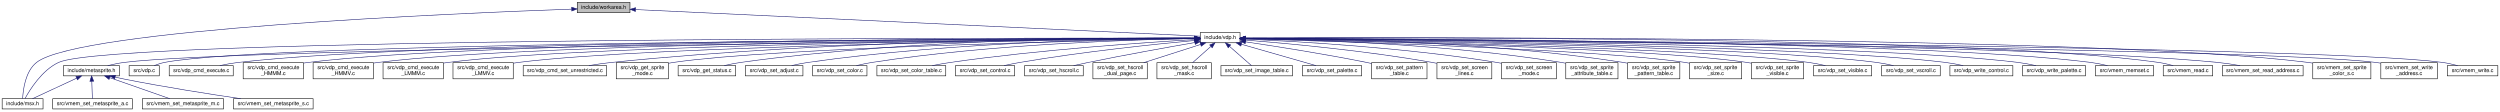
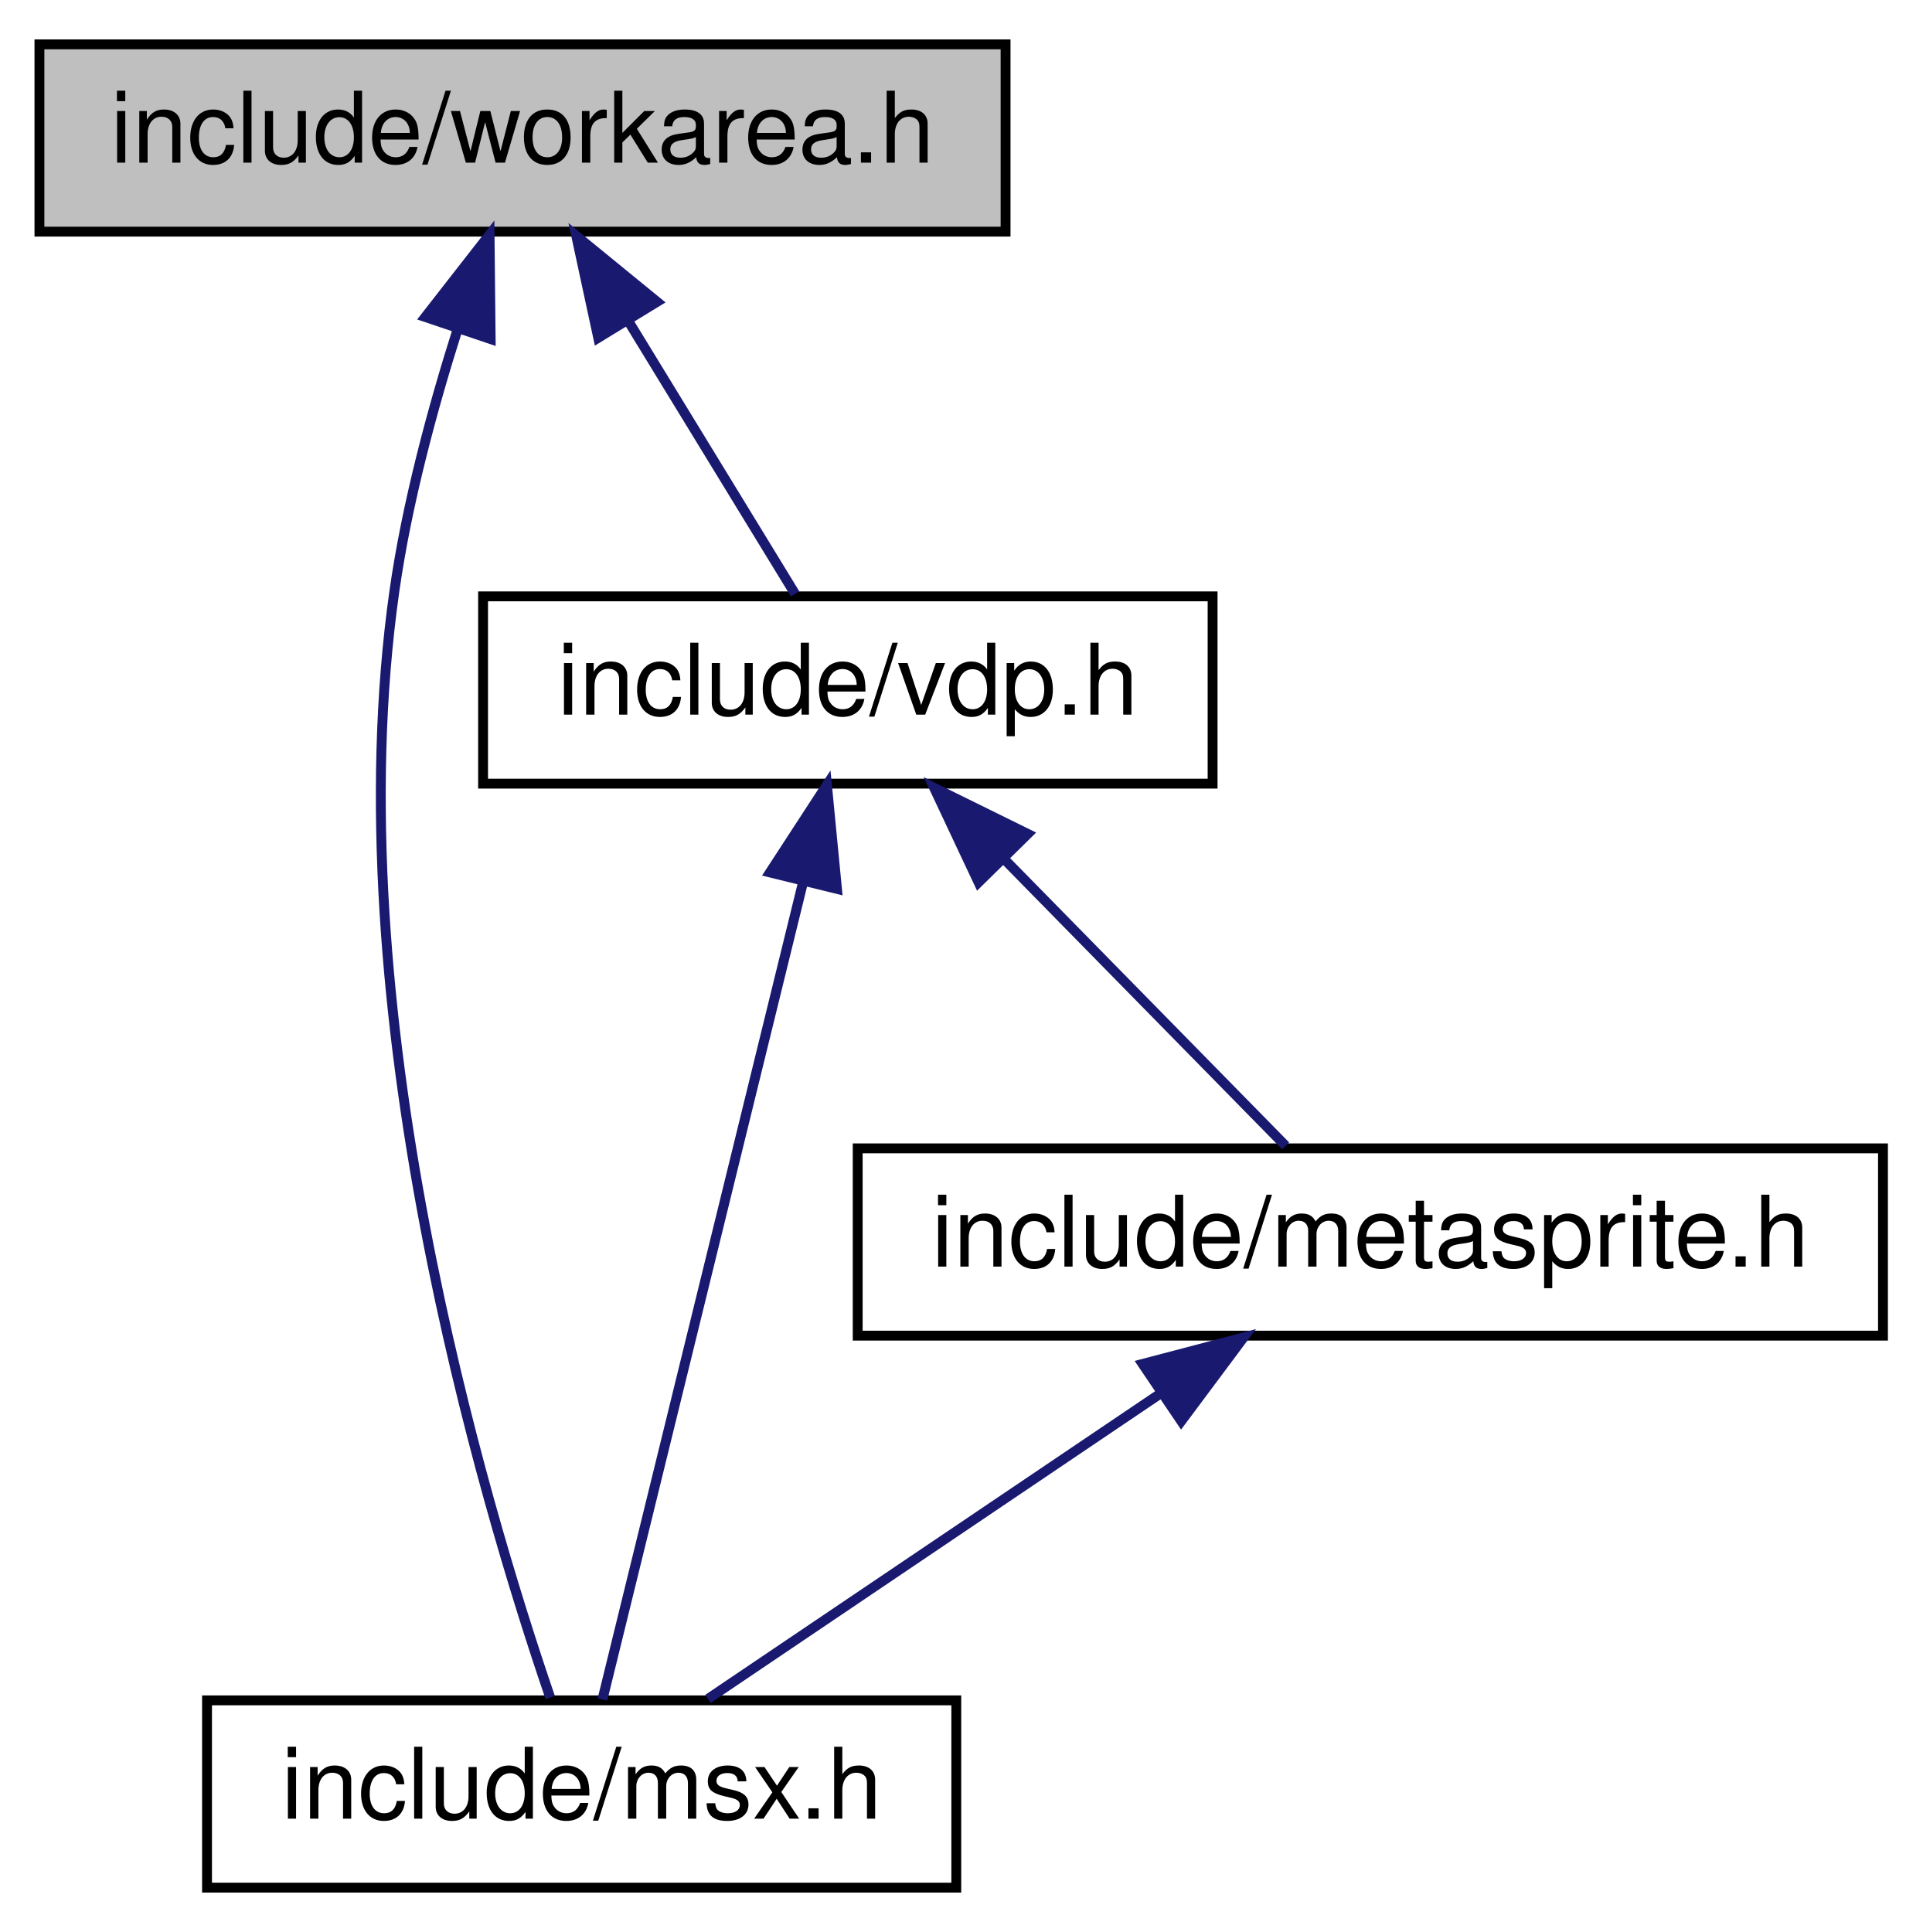
- <svg xmlns="http://www.w3.org/2000/svg" xmlns:xlink="http://www.w3.org/1999/xlink" width="4647pt" height="207pt" viewBox="0.00 0.00 4647.00 207.00">
-   <g id="graph0" class="graph" transform="scale(1 1) rotate(0) translate(4 203)">
+ <svg xmlns="http://www.w3.org/2000/svg" xmlns:xlink="http://www.w3.org/1999/xlink" width="195pt" height="196pt" viewBox="0.00 0.00 195.00 196.00">
+   <g id="graph0" class="graph" transform="scale(1 1) rotate(0) translate(4 192)">
    <g id="node1" class="node">
      <g id="a_node1">
        <a xlink:title="Copyright (c) 2021 Daishi Mori (mori0091)">
-           <polygon fill="#bfbfbf" stroke="black" points="1069,-179.5 1069,-198.5 1167,-198.5 1167,-179.5 1069,-179.5" />
-           <text text-anchor="middle" x="1118" y="-186.5" font-family="Helvetica,sans-Serif" font-size="10.00">include/workarea.h</text>
+           <polygon fill="#bfbfbf" stroke="black" points="0,-168.5 0,-187.5 98,-187.5 98,-168.5 0,-168.5" />
+           <text text-anchor="middle" x="49" y="-175.5" font-family="Helvetica,sans-Serif" font-size="10.00">include/workarea.h</text>
        </a>
      </g>
    </g>
    <g id="node2" class="node">
      <g id="a_node2">
        <a xlink:href="msx_8h.html" target="_top" xlink:title="Copyright (c) 2021 Daishi Mori (mori0091)">
-           <polygon fill="none" stroke="black" points="0,-0.5 0,-19.5 76,-19.5 76,-0.5 0,-0.5" />
-           <text text-anchor="middle" x="38" y="-7.5" font-family="Helvetica,sans-Serif" font-size="10.00">include/msx.h</text>
+           <polygon fill="none" stroke="black" points="17,-0.5 17,-19.5 93,-19.5 93,-0.5 17,-0.5" />
+           <text text-anchor="middle" x="55" y="-7.5" font-family="Helvetica,sans-Serif" font-size="10.00">include/msx.h</text>
        </a>
      </g>
    </g>
    <g id="edge1" class="edge">
-       <path fill="none" stroke="midnightblue" d="M1058.49,-186.02C847.31,-178.49 142.39,-148.89 64,-87 42.99,-70.41 38.87,-35.95 38.12,-19.76" />
-       <polygon fill="midnightblue" stroke="midnightblue" points="1058.64,-189.53 1068.75,-186.38 1058.88,-182.53 1058.64,-189.53" />
+       <path fill="none" stroke="midnightblue" d="M42.45,-158.7C39.89,-150.63 37.27,-140.96 36,-132 30.04,-89.89 44.99,-39.72 51.81,-19.79" />
+       <polygon fill="midnightblue" stroke="midnightblue" points="39.14,-159.84 45.66,-168.2 45.77,-157.6 39.14,-159.84" />
    </g>
    <g id="node3" class="node">
      <g id="a_node3">
        <a xlink:href="vdp_8h.html" target="_top" xlink:title="Data types and functions for VDP (Video Display Proccessor) access.">
-           <polygon fill="none" stroke="black" points="2227,-123.5 2227,-142.5 2301,-142.5 2301,-123.5 2227,-123.5" />
-           <text text-anchor="middle" x="2264" y="-130.5" font-family="Helvetica,sans-Serif" font-size="10.00">include/vdp.h</text>
+           <polygon fill="none" stroke="black" points="45,-112.5 45,-131.5 119,-131.5 119,-112.5 45,-112.5" />
+           <text text-anchor="middle" x="82" y="-119.5" font-family="Helvetica,sans-Serif" font-size="10.00">include/vdp.h</text>
        </a>
      </g>
    </g>
    <g id="edge2" class="edge">
-       <path fill="none" stroke="midnightblue" d="M1177.54,-185.19C1383.19,-175.5 2060.16,-143.61 2226.72,-135.76" />
-       <polygon fill="midnightblue" stroke="midnightblue" points="1177.07,-181.71 1167.24,-185.68 1177.4,-188.71 1177.07,-181.71" />
+       <path fill="none" stroke="midnightblue" d="M59.83,-159.27C65.47,-150.05 72.12,-139.17 76.65,-131.75" />
+       <polygon fill="midnightblue" stroke="midnightblue" points="56.68,-157.73 54.45,-168.08 62.65,-161.38 56.68,-157.73" />
    </g>
-     <g id="edge8" class="edge">
-       <path fill="none" stroke="midnightblue" d="M2216.22,-132.09C1907.47,-132.54 203.93,-132.92 105,-87 74.05,-72.63 51.53,-36.4 42.44,-19.69" />
-       <polygon fill="midnightblue" stroke="midnightblue" points="2216.61,-135.59 2226.61,-132.07 2216.6,-128.59 2216.61,-135.59" />
+     <g id="edge5" class="edge">
+       <path fill="none" stroke="midnightblue" d="M77.42,-102.35C71.51,-78.25 61.46,-37.31 57.11,-19.59" />
+       <polygon fill="midnightblue" stroke="midnightblue" points="74.1,-103.49 79.88,-112.37 80.9,-101.82 74.1,-103.49" />
    </g>
    <g id="node4" class="node">
      <g id="a_node4">
        <a xlink:href="metasprite_8h.html" target="_top" xlink:title="Copyright (c) 2021 Daishi Mori (mori0091)">
-           <polygon fill="none" stroke="black" points="114,-62 114,-81 218,-81 218,-62 114,-62" />
-           <text text-anchor="middle" x="166" y="-69" font-family="Helvetica,sans-Serif" font-size="10.00">include/metasprite.h</text>
+           <polygon fill="none" stroke="black" points="83,-56.5 83,-75.5 187,-75.5 187,-56.5 83,-56.5" />
+           <text text-anchor="middle" x="135" y="-63.5" font-family="Helvetica,sans-Serif" font-size="10.00">include/metasprite.h</text>
        </a>
      </g>
    </g>
    <g id="edge3" class="edge">
-       <path fill="none" stroke="midnightblue" d="M2216.77,-131.56C1930.21,-128.78 429.96,-113.07 227,-87 216.85,-85.7 205.93,-83.4 196.17,-81" />
-       <polygon fill="midnightblue" stroke="midnightblue" points="2216.8,-135.06 2226.84,-131.65 2216.87,-128.06 2216.8,-135.06" />
-     </g>
-     <g id="node8" class="node">
-       <g id="a_node8">
-         <a xlink:href="vdp_8c.html" target="_top" xlink:title="Copyright (c) 2021 Daishi Mori (mori0091)">
-           <polygon fill="none" stroke="black" points="236,-62 236,-81 292,-81 292,-62 236,-62" />
-           <text text-anchor="middle" x="264" y="-69" font-family="Helvetica,sans-Serif" font-size="10.00">src/vdp.c</text>
-         </a>
-       </g>
-     </g>
-     <g id="edge9" class="edge">
-       <path fill="none" stroke="midnightblue" d="M2216.7,-131.88C1936.04,-131.03 495,-124.87 302,-87 295.49,-85.72 288.63,-83.43 282.57,-81.04" />
-       <polygon fill="midnightblue" stroke="midnightblue" points="2216.94,-135.38 2226.95,-131.91 2216.96,-128.38 2216.94,-135.38" />
-     </g>
-     <g id="node9" class="node">
-       <g id="a_node9">
-         <a xlink:href="vdp__cmd__execute_8c.html" target="_top" xlink:title="Copyright (c) 2021 Daishi Mori (mori0091)">
-           <polygon fill="none" stroke="black" points="310.5,-62 310.5,-81 429.5,-81 429.5,-62 310.5,-62" />
-           <text text-anchor="middle" x="370" y="-69" font-family="Helvetica,sans-Serif" font-size="10.00">src/vdp_cmd_execute.c</text>
-         </a>
-       </g>
-     </g>
-     <g id="edge10" class="edge">
-       <path fill="none" stroke="midnightblue" d="M2216.48,-132C1966.13,-131.84 798.04,-128.8 439,-87 427.69,-85.68 415.49,-83.41 404.55,-81.05" />
-       <polygon fill="midnightblue" stroke="midnightblue" points="2216.7,-135.5 2226.7,-132.01 2216.7,-128.5 2216.7,-135.5" />
-     </g>
-     <g id="node10" class="node">
-       <g id="a_node10">
-         <a xlink:href="vdp__cmd__execute__HMMM_8c.html" target="_top" xlink:title="Copyright (c) 2021 Daishi Mori (mori0091)">
-           <polygon fill="none" stroke="black" points="448,-56.5 448,-86.5 560,-86.5 560,-56.5 448,-56.5" />
-           <text text-anchor="start" x="456" y="-74.5" font-family="Helvetica,sans-Serif" font-size="10.00">src/vdp_cmd_execute</text>
-           <text text-anchor="middle" x="504" y="-63.5" font-family="Helvetica,sans-Serif" font-size="10.00">_HMMM.c</text>
-         </a>
-       </g>
-     </g>
-     <g id="edge11" class="edge">
-       <path fill="none" stroke="midnightblue" d="M2216.83,-131.98C1978.03,-131.67 900.77,-128.02 569,-87 566.13,-86.65 563.2,-86.22 560.25,-85.75" />
-       <polygon fill="midnightblue" stroke="midnightblue" points="2216.92,-135.48 2226.92,-131.99 2216.92,-128.48 2216.92,-135.48" />
-     </g>
-     <g id="node11" class="node">
-       <g id="a_node11">
-         <a xlink:href="vdp__cmd__execute__HMMV_8c.html" target="_top" xlink:title="Copyright (c) 2021 Daishi Mori (mori0091)">
-           <polygon fill="none" stroke="black" points="578,-56.5 578,-86.5 690,-86.5 690,-56.5 578,-56.5" />
-           <text text-anchor="start" x="586" y="-74.5" font-family="Helvetica,sans-Serif" font-size="10.00">src/vdp_cmd_execute</text>
-           <text text-anchor="middle" x="634" y="-63.5" font-family="Helvetica,sans-Serif" font-size="10.00">_HMMV.c</text>
-         </a>
-       </g>
-     </g>
-     <g id="edge12" class="edge">
-       <path fill="none" stroke="midnightblue" d="M2216.49,-131.85C1988.31,-130.97 1003.5,-124.99 699,-87 696.13,-86.64 693.2,-86.22 690.26,-85.74" />
-       <polygon fill="midnightblue" stroke="midnightblue" points="2216.76,-135.36 2226.77,-131.89 2216.79,-128.36 2216.76,-135.36" />
-     </g>
-     <g id="node12" class="node">
-       <g id="a_node12">
-         <a xlink:href="vdp__cmd__execute__LMMM_8c.html" target="_top" xlink:title="Copyright (c) 2021 Daishi Mori (mori0091)">
-           <polygon fill="none" stroke="black" points="708,-56.5 708,-86.5 820,-86.5 820,-56.5 708,-56.5" />
-           <text text-anchor="start" x="716" y="-74.5" font-family="Helvetica,sans-Serif" font-size="10.00">src/vdp_cmd_execute</text>
-           <text text-anchor="middle" x="764" y="-63.5" font-family="Helvetica,sans-Serif" font-size="10.00">_LMMM.c</text>
-         </a>
-       </g>
-     </g>
-     <g id="edge13" class="edge">
-       <path fill="none" stroke="midnightblue" d="M2216.63,-131.71C2000.49,-130.22 1106.53,-121.99 829,-87 826.13,-86.64 823.2,-86.21 820.26,-85.73" />
-       <polygon fill="midnightblue" stroke="midnightblue" points="2216.67,-135.21 2226.7,-131.78 2216.72,-128.21 2216.67,-135.21" />
-     </g>
-     <g id="node13" class="node">
-       <g id="a_node13">
-         <a xlink:href="vdp__cmd__execute__LMMV_8c.html" target="_top" xlink:title="Copyright (c) 2021 Daishi Mori (mori0091)">
-           <polygon fill="none" stroke="black" points="838,-56.5 838,-86.5 950,-86.5 950,-56.5 838,-56.5" />
-           <text text-anchor="start" x="846" y="-74.5" font-family="Helvetica,sans-Serif" font-size="10.00">src/vdp_cmd_execute</text>
-           <text text-anchor="middle" x="894" y="-63.5" font-family="Helvetica,sans-Serif" font-size="10.00">_LMMV.c</text>
-         </a>
-       </g>
-     </g>
-     <g id="edge14" class="edge">
-       <path fill="none" stroke="midnightblue" d="M2216.73,-131.52C2013.18,-129.28 1210.45,-118.57 960,-87 956.74,-86.59 953.41,-86.09 950.05,-85.54" />
-       <polygon fill="midnightblue" stroke="midnightblue" points="2216.76,-135.02 2226.8,-131.63 2216.84,-128.02 2216.76,-135.02" />
-     </g>
-     <g id="node14" class="node">
-       <g id="a_node14">
-         <a xlink:href="vdp__cmd__set__unrestricted_8c.html" target="_top" xlink:title="Copyright (c) 2021 Daishi Mori (mori0091)">
-           <polygon fill="none" stroke="black" points="968.5,-62 968.5,-81 1123.5,-81 1123.5,-62 968.5,-62" />
-           <text text-anchor="middle" x="1046" y="-69" font-family="Helvetica,sans-Serif" font-size="10.00">src/vdp_cmd_set_unrestricted.c</text>
-         </a>
-       </g>
-     </g>
-     <g id="edge15" class="edge">
-       <path fill="none" stroke="midnightblue" d="M2216.62,-132.24C2060.98,-132.56 1551.48,-130.03 1133,-87 1119.14,-85.57 1104.14,-83.33 1090.56,-81.03" />
-       <polygon fill="midnightblue" stroke="midnightblue" points="2216.79,-135.74 2226.78,-132.21 2216.77,-128.74 2216.79,-135.74" />
-     </g>
-     <g id="node15" class="node">
-       <g id="a_node15">
-         <a xlink:href="vdp__get__sprite__mode_8c.html" target="_top" xlink:title="Copyright (c) 2021 Daishi Mori (mori0091)">
-           <polygon fill="none" stroke="black" points="1141.5,-56.5 1141.5,-86.5 1238.5,-86.5 1238.5,-56.5 1141.5,-56.5" />
-           <text text-anchor="start" x="1149.5" y="-74.5" font-family="Helvetica,sans-Serif" font-size="10.00">src/vdp_get_sprite</text>
-           <text text-anchor="middle" x="1190" y="-63.5" font-family="Helvetica,sans-Serif" font-size="10.00">_mode.c</text>
-         </a>
-       </g>
-     </g>
-     <g id="edge16" class="edge">
-       <path fill="none" stroke="midnightblue" d="M2216.77,-131.17C2042.91,-127.9 1438.7,-114.77 1248,-87 1244.92,-86.55 1241.76,-86.01 1238.59,-85.4" />
-       <polygon fill="midnightblue" stroke="midnightblue" points="2216.82,-134.67 2226.88,-131.35 2216.95,-127.67 2216.82,-134.67" />
-     </g>
-     <g id="node16" class="node">
-       <g id="a_node16">
-         <a xlink:href="vdp__get__status_8c.html" target="_top" xlink:title="Copyright (c) 2021 Daishi Mori (mori0091)">
-           <polygon fill="none" stroke="black" points="1256.5,-62 1256.5,-81 1363.5,-81 1363.5,-62 1256.5,-62" />
-           <text text-anchor="middle" x="1310" y="-69" font-family="Helvetica,sans-Serif" font-size="10.00">src/vdp_get_status.c</text>
-         </a>
-       </g>
-     </g>
-     <g id="edge17" class="edge">
-       <path fill="none" stroke="midnightblue" d="M2216.59,-132.53C2083.1,-133.38 1693,-131.55 1373,-87 1362.88,-85.59 1352,-83.35 1342.17,-81.05" />
-       <polygon fill="midnightblue" stroke="midnightblue" points="2216.89,-136.02 2226.86,-132.45 2216.84,-129.02 2216.89,-136.02" />
-     </g>
-     <g id="node17" class="node">
-       <g id="a_node17">
-         <a xlink:href="vdp__set__adjust_8c.html" target="_top" xlink:title="Copyright (c) 2021 Daishi Mori (mori0091)">
-           <polygon fill="none" stroke="black" points="1381.5,-62 1381.5,-81 1488.5,-81 1488.5,-62 1381.5,-62" />
-           <text text-anchor="middle" x="1435" y="-69" font-family="Helvetica,sans-Serif" font-size="10.00">src/vdp_set_adjust.c</text>
-         </a>
-       </g>
-     </g>
-     <g id="edge18" class="edge">
-       <path fill="none" stroke="midnightblue" d="M2216.71,-131.97C2096.21,-131.29 1768.04,-125.73 1498,-87 1488,-85.57 1477.25,-83.35 1467.5,-81.07" />
-       <polygon fill="midnightblue" stroke="midnightblue" points="2216.7,-135.47 2226.71,-132.02 2216.73,-128.47 2216.7,-135.47" />
-     </g>
-     <g id="node18" class="node">
-       <g id="a_node18">
-         <a xlink:href="vdp__set__color_8c.html" target="_top" xlink:title="Copyright (c) 2021 Daishi Mori (mori0091)">
-           <polygon fill="none" stroke="black" points="1506.5,-62 1506.5,-81 1607.5,-81 1607.5,-62 1506.5,-62" />
-           <text text-anchor="middle" x="1557" y="-69" font-family="Helvetica,sans-Serif" font-size="10.00">src/vdp_set_color.c</text>
-         </a>
-       </g>
-     </g>
-     <g id="edge19" class="edge">
-       <path fill="none" stroke="midnightblue" d="M2216.75,-131.42C2109.5,-129.52 1839.65,-121.4 1617,-87 1607.47,-85.53 1597.22,-83.3 1587.94,-81.03" />
-       <polygon fill="midnightblue" stroke="midnightblue" points="2216.86,-134.92 2226.92,-131.59 2216.98,-127.92 2216.86,-134.92" />
-     </g>
-     <g id="node19" class="node">
-       <g id="a_node19">
-         <a xlink:href="vdp__set__color__table_8c.html" target="_top" xlink:title="Copyright (c) 2021 Daishi Mori (mori0091)">
-           <polygon fill="none" stroke="black" points="1626,-62 1626,-81 1754,-81 1754,-62 1626,-62" />
-           <text text-anchor="middle" x="1690" y="-69" font-family="Helvetica,sans-Serif" font-size="10.00">src/vdp_set_color_table.c</text>
-         </a>
-       </g>
-     </g>
-     <g id="edge20" class="edge">
-       <path fill="none" stroke="midnightblue" d="M2216.7,-129.44C2127.59,-124.23 1928.88,-110.85 1763,-87 1751.87,-85.4 1739.88,-83.21 1728.89,-81.02" />
-       <polygon fill="midnightblue" stroke="midnightblue" points="2216.58,-132.93 2226.76,-130.02 2216.98,-125.95 2216.58,-132.93" />
-     </g>
-     <g id="node20" class="node">
-       <g id="a_node20">
-         <a xlink:href="vdp__set__control_8c.html" target="_top" xlink:title="Copyright (c) 2021 Daishi Mori (mori0091)">
-           <polygon fill="none" stroke="black" points="1772,-62 1772,-81 1882,-81 1882,-62 1772,-62" />
-           <text text-anchor="middle" x="1827" y="-69" font-family="Helvetica,sans-Serif" font-size="10.00">src/vdp_set_control.c</text>
-         </a>
-       </g>
-     </g>
-     <g id="edge21" class="edge">
-       <path fill="none" stroke="midnightblue" d="M2216.48,-127.77C2145.54,-121.12 2007.87,-106.88 1892,-87 1882.31,-85.34 1871.89,-83.18 1862.3,-81.04" />
-       <polygon fill="midnightblue" stroke="midnightblue" points="2216.58,-131.3 2226.86,-128.74 2217.23,-124.33 2216.58,-131.3" />
-     </g>
-     <g id="node21" class="node">
-       <g id="a_node21">
-         <a xlink:href="vdp__set__hscroll_8c.html" target="_top" xlink:title="Copyright (c) 2021 Daishi Mori (mori0091)">
-           <polygon fill="none" stroke="black" points="1900.5,-62 1900.5,-81 2009.5,-81 2009.5,-62 1900.5,-62" />
-           <text text-anchor="middle" x="1955" y="-69" font-family="Helvetica,sans-Serif" font-size="10.00">src/vdp_set_hscroll.c</text>
-         </a>
-       </g>
-     </g>
-     <g id="edge22" class="edge">
-       <path fill="none" stroke="midnightblue" d="M2216.9,-123.94C2167.49,-115.35 2087.62,-101.07 2019,-87 2010.07,-85.17 2000.47,-83.07 1991.5,-81.04" />
-       <polygon fill="midnightblue" stroke="midnightblue" points="2216.52,-127.43 2226.97,-125.69 2217.71,-120.53 2216.52,-127.43" />
-     </g>
-     <g id="node22" class="node">
-       <g id="a_node22">
-         <a xlink:href="vdp__set__hscroll__dual__page_8c.html" target="_top" xlink:title="Copyright (c) 2021 Daishi Mori (mori0091)">
-           <polygon fill="none" stroke="black" points="2027.5,-56.5 2027.5,-86.5 2128.5,-86.5 2128.5,-56.5 2027.5,-56.5" />
-           <text text-anchor="start" x="2035.5" y="-74.5" font-family="Helvetica,sans-Serif" font-size="10.00">src/vdp_set_hscroll</text>
-           <text text-anchor="middle" x="2078" y="-63.5" font-family="Helvetica,sans-Serif" font-size="10.00">_dual_page.c</text>
-         </a>
-       </g>
-     </g>
-     <g id="edge23" class="edge">
-       <path fill="none" stroke="midnightblue" d="M2227.6,-120.36C2197.3,-110.66 2154.05,-96.83 2121.84,-86.52" />
-       <polygon fill="midnightblue" stroke="midnightblue" points="2226.76,-123.76 2237.35,-123.48 2228.89,-117.09 2226.76,-123.76" />
-     </g>
-     <g id="node23" class="node">
-       <g id="a_node23">
-         <a xlink:href="vdp__set__hscroll__mask_8c.html" target="_top" xlink:title="Copyright (c) 2021 Daishi Mori (mori0091)">
-           <polygon fill="none" stroke="black" points="2146.5,-56.5 2146.5,-86.5 2247.5,-86.5 2247.5,-56.5 2146.5,-56.5" />
-           <text text-anchor="start" x="2154.5" y="-74.5" font-family="Helvetica,sans-Serif" font-size="10.00">src/vdp_set_hscroll</text>
-           <text text-anchor="middle" x="2197" y="-63.5" font-family="Helvetica,sans-Serif" font-size="10.00">_mask.c</text>
-         </a>
-       </g>
-     </g>
-     <g id="edge24" class="edge">
-       <path fill="none" stroke="midnightblue" d="M2246.71,-116.65C2236.24,-107.35 2222.98,-95.57 2212.79,-86.52" />
-       <polygon fill="midnightblue" stroke="midnightblue" points="2244.6,-119.45 2254.4,-123.48 2249.25,-114.22 2244.6,-119.45" />
-     </g>
-     <g id="node24" class="node">
-       <g id="a_node24">
-         <a xlink:href="vdp__set__image__table_8c.html" target="_top" xlink:title="Copyright (c) 2021 Daishi Mori (mori0091)">
-           <polygon fill="none" stroke="black" points="2265.5,-62 2265.5,-81 2398.5,-81 2398.5,-62 2265.5,-62" />
-           <text text-anchor="middle" x="2332" y="-69" font-family="Helvetica,sans-Serif" font-size="10.00">src/vdp_set_image_table.c</text>
-         </a>
-       </g>
-     </g>
-     <g id="edge25" class="edge">
-       <path fill="none" stroke="midnightblue" d="M2281.54,-116.65C2294.51,-105.31 2311.68,-90.28 2322.28,-81.01" />
-       <polygon fill="midnightblue" stroke="midnightblue" points="2278.96,-114.26 2273.74,-123.48 2283.57,-119.52 2278.96,-114.26" />
-     </g>
-     <g id="node25" class="node">
-       <g id="a_node25">
-         <a xlink:href="vdp__set__palette_8c.html" target="_top" xlink:title="Copyright (c) 2021 Daishi Mori (mori0091)">
-           <polygon fill="none" stroke="black" points="2417,-62 2417,-81 2527,-81 2527,-62 2417,-62" />
-           <text text-anchor="middle" x="2472" y="-69" font-family="Helvetica,sans-Serif" font-size="10.00">src/vdp_set_palette.c</text>
-         </a>
-       </g>
-     </g>
-     <g id="edge26" class="edge">
-       <path fill="none" stroke="midnightblue" d="M2303.59,-120.68C2344,-109.11 2405.83,-91.43 2442.25,-81.01" />
-       <polygon fill="midnightblue" stroke="midnightblue" points="2302.45,-117.36 2293.8,-123.48 2304.38,-124.09 2302.45,-117.36" />
-     </g>
-     <g id="node26" class="node">
-       <g id="a_node26">
-         <a xlink:href="vdp__set__pattern__table_8c.html" target="_top" xlink:title="Copyright (c) 2021 Daishi Mori (mori0091)">
-           <polygon fill="none" stroke="black" points="2545.5,-56.5 2545.5,-86.5 2648.5,-86.5 2648.5,-56.5 2545.5,-56.5" />
-           <text text-anchor="start" x="2553.5" y="-74.5" font-family="Helvetica,sans-Serif" font-size="10.00">src/vdp_set_pattern</text>
-           <text text-anchor="middle" x="2597" y="-63.5" font-family="Helvetica,sans-Serif" font-size="10.00">_table.c</text>
-         </a>
-       </g>
-     </g>
-     <g id="edge27" class="edge">
-       <path fill="none" stroke="midnightblue" d="M2311.14,-125.22C2365.52,-117.16 2457.53,-102.8 2536,-87 2539.09,-86.38 2542.27,-85.71 2545.47,-85.01" />
-       <polygon fill="midnightblue" stroke="midnightblue" points="2310.49,-121.78 2301.1,-126.7 2311.51,-128.7 2310.49,-121.78" />
-     </g>
-     <g id="node27" class="node">
-       <g id="a_node27">
-         <a xlink:href="vdp__set__screen__lines_8c.html" target="_top" xlink:title="Copyright (c) 2021 Daishi Mori (mori0091)">
-           <polygon fill="none" stroke="black" points="2667,-56.5 2667,-86.5 2769,-86.5 2769,-56.5 2667,-56.5" />
-           <text text-anchor="start" x="2675" y="-74.5" font-family="Helvetica,sans-Serif" font-size="10.00">src/vdp_set_screen</text>
-           <text text-anchor="middle" x="2718" y="-63.5" font-family="Helvetica,sans-Serif" font-size="10.00">_lines.c</text>
-         </a>
-       </g>
-     </g>
-     <g id="edge28" class="edge">
-       <path fill="none" stroke="midnightblue" d="M2311.58,-128.47C2385.91,-122.54 2533.94,-108.99 2658,-87 2660.85,-86.5 2663.76,-85.94 2666.7,-85.34" />
-       <polygon fill="midnightblue" stroke="midnightblue" points="2310.85,-125.02 2301.16,-129.29 2311.4,-132 2310.85,-125.02" />
-     </g>
-     <g id="node28" class="node">
-       <g id="a_node28">
-         <a xlink:href="vdp__set__screen__mode_8c.html" target="_top" xlink:title="Copyright (c) 2021 Daishi Mori (mori0091)">
-           <polygon fill="none" stroke="black" points="2787,-56.5 2787,-86.5 2889,-86.5 2889,-56.5 2787,-56.5" />
-           <text text-anchor="start" x="2795" y="-74.5" font-family="Helvetica,sans-Serif" font-size="10.00">src/vdp_set_screen</text>
-           <text text-anchor="middle" x="2838" y="-63.5" font-family="Helvetica,sans-Serif" font-size="10.00">_mode.c</text>
-         </a>
-       </g>
-     </g>
-     <g id="edge29" class="edge">
-       <path fill="none" stroke="midnightblue" d="M2311.26,-130.23C2402.17,-126.3 2607.51,-114.9 2778,-87 2780.86,-86.53 2783.78,-86 2786.72,-85.43" />
-       <polygon fill="midnightblue" stroke="midnightblue" points="2310.85,-126.74 2301.01,-130.66 2311.15,-133.74 2310.85,-126.74" />
-     </g>
-     <g id="node29" class="node">
-       <g id="a_node29">
-         <a xlink:href="vdp__set__sprite__attribute__table_8c.html" target="_top" xlink:title="Copyright (c) 2021 Daishi Mori (mori0091)">
-           <polygon fill="none" stroke="black" points="2906.5,-56.5 2906.5,-86.5 3003.5,-86.5 3003.5,-56.5 2906.5,-56.5" />
-           <text text-anchor="start" x="2914.5" y="-74.5" font-family="Helvetica,sans-Serif" font-size="10.00">src/vdp_set_sprite</text>
-           <text text-anchor="middle" x="2955" y="-63.5" font-family="Helvetica,sans-Serif" font-size="10.00">_attribute_table.c</text>
-         </a>
-       </g>
-     </g>
-     <g id="edge30" class="edge">
-       <path fill="none" stroke="midnightblue" d="M2311.09,-131.52C2416.77,-129.82 2680.56,-122.09 2898,-87 2900.72,-86.56 2903.5,-86.05 2906.3,-85.5" />
-       <polygon fill="midnightblue" stroke="midnightblue" points="2311.02,-128.02 2301.07,-131.67 2311.12,-135.02 2311.02,-128.02" />
-     </g>
-     <g id="node30" class="node">
-       <g id="a_node30">
-         <a xlink:href="vdp__set__sprite__pattern__table_8c.html" target="_top" xlink:title="Copyright (c) 2021 Daishi Mori (mori0091)">
-           <polygon fill="none" stroke="black" points="3021.5,-56.5 3021.5,-86.5 3118.5,-86.5 3118.5,-56.5 3021.5,-56.5" />
-           <text text-anchor="start" x="3029.5" y="-74.5" font-family="Helvetica,sans-Serif" font-size="10.00">src/vdp_set_sprite</text>
-           <text text-anchor="middle" x="3070" y="-63.5" font-family="Helvetica,sans-Serif" font-size="10.00">_pattern_table.c</text>
-         </a>
-       </g>
-     </g>
-     <g id="edge31" class="edge">
-       <path fill="none" stroke="midnightblue" d="M2311.5,-132.25C2430.42,-132.2 2750.3,-127.93 3013,-87 3015.72,-86.58 3018.51,-86.08 3021.31,-85.53" />
-       <polygon fill="midnightblue" stroke="midnightblue" points="2311.29,-128.75 2301.28,-132.24 2311.28,-135.75 2311.29,-128.75" />
-     </g>
-     <g id="node31" class="node">
-       <g id="a_node31">
-         <a xlink:href="vdp__set__sprite__size_8c.html" target="_top" xlink:title="Copyright (c) 2021 Daishi Mori (mori0091)">
-           <polygon fill="none" stroke="black" points="3136.5,-56.5 3136.5,-86.5 3233.5,-86.5 3233.5,-56.5 3136.5,-56.5" />
-           <text text-anchor="start" x="3144.5" y="-74.5" font-family="Helvetica,sans-Serif" font-size="10.00">src/vdp_set_sprite</text>
-           <text text-anchor="middle" x="3185" y="-63.5" font-family="Helvetica,sans-Serif" font-size="10.00">_size.c</text>
-         </a>
-       </g>
-     </g>
-     <g id="edge32" class="edge">
-       <path fill="none" stroke="midnightblue" d="M2311.51,-130.76C2468.32,-126.47 2968.5,-111.2 3128,-87 3130.73,-86.59 3133.51,-86.1 3136.31,-85.56" />
-       <polygon fill="midnightblue" stroke="midnightblue" points="2311.15,-127.27 2301.25,-131.04 2311.34,-134.27 2311.15,-127.27" />
-     </g>
-     <g id="node32" class="node">
-       <g id="a_node32">
-         <a xlink:href="vdp__set__sprite__visible_8c.html" target="_top" xlink:title="Copyright (c) 2021 Daishi Mori (mori0091)">
-           <polygon fill="none" stroke="black" points="3251.5,-56.5 3251.5,-86.5 3348.5,-86.5 3348.5,-56.5 3251.5,-56.5" />
-           <text text-anchor="start" x="3259.5" y="-74.5" font-family="Helvetica,sans-Serif" font-size="10.00">src/vdp_set_sprite</text>
-           <text text-anchor="middle" x="3300" y="-63.5" font-family="Helvetica,sans-Serif" font-size="10.00">_visible.c</text>
-         </a>
-       </g>
-     </g>
-     <g id="edge33" class="edge">
-       <path fill="none" stroke="midnightblue" d="M2311.19,-131.1C2480.9,-127.67 3059.92,-114.21 3243,-87 3245.73,-86.59 3248.51,-86.11 3251.31,-85.58" />
-       <polygon fill="midnightblue" stroke="midnightblue" points="2311,-127.6 2301.07,-131.3 2311.14,-134.6 2311,-127.6" />
-     </g>
-     <g id="node33" class="node">
-       <g id="a_node33">
-         <a xlink:href="vdp__set__visible_8c.html" target="_top" xlink:title="Copyright (c) 2021 Daishi Mori (mori0091)">
-           <polygon fill="none" stroke="black" points="3367,-62 3367,-81 3475,-81 3475,-62 3367,-62" />
-           <text text-anchor="middle" x="3421" y="-69" font-family="Helvetica,sans-Serif" font-size="10.00">src/vdp_set_visible.c</text>
-         </a>
-       </g>
-     </g>
-     <g id="edge34" class="edge">
-       <path fill="none" stroke="midnightblue" d="M2311.18,-131.22C2493.36,-128.04 3151.02,-114.83 3358,-87 3368.23,-85.62 3379.25,-83.36 3389.16,-81.03" />
-       <polygon fill="midnightblue" stroke="midnightblue" points="2311.05,-127.72 2301.12,-131.4 2311.18,-134.72 2311.05,-127.72" />
-     </g>
-     <g id="node34" class="node">
-       <g id="a_node34">
-         <a xlink:href="vdp__set__vscroll_8c.html" target="_top" xlink:title="Copyright (c) 2021 Daishi Mori (mori0091)">
-           <polygon fill="none" stroke="black" points="3493.5,-62 3493.5,-81 3602.5,-81 3602.5,-62 3493.5,-62" />
-           <text text-anchor="middle" x="3548" y="-69" font-family="Helvetica,sans-Serif" font-size="10.00">src/vdp_set_vscroll.c</text>
-         </a>
-       </g>
-     </g>
-     <g id="edge35" class="edge">
-       <path fill="none" stroke="midnightblue" d="M2311.36,-131.43C2506.78,-128.9 3251.06,-117.41 3484,-87 3494.39,-85.64 3505.58,-83.39 3515.65,-81.06" />
-       <polygon fill="midnightblue" stroke="midnightblue" points="2311.1,-127.93 2301.14,-131.56 2311.18,-134.93 2311.1,-127.93" />
-     </g>
-     <g id="node35" class="node">
-       <g id="a_node35">
-         <a xlink:href="vdp__write__control_8c.html" target="_top" xlink:title="Copyright (c) 2021 Daishi Mori (mori0091)">
-           <polygon fill="none" stroke="black" points="3620.5,-62 3620.5,-81 3737.5,-81 3737.5,-62 3620.5,-62" />
-           <text text-anchor="middle" x="3679" y="-69" font-family="Helvetica,sans-Serif" font-size="10.00">src/vdp_write_control.c</text>
-         </a>
-       </g>
-     </g>
-     <g id="edge36" class="edge">
-       <path fill="none" stroke="midnightblue" d="M2311.48,-131.56C2519.6,-129.46 3352.47,-119.15 3612,-87 3622.87,-85.65 3634.58,-83.4 3645.12,-81.07" />
-       <polygon fill="midnightblue" stroke="midnightblue" points="2311.16,-128.06 2301.19,-131.66 2311.23,-135.06 2311.16,-128.06" />
-     </g>
-     <g id="node36" class="node">
-       <g id="a_node36">
-         <a xlink:href="vdp__write__palette_8c.html" target="_top" xlink:title="Copyright (c) 2021 Daishi Mori (mori0091)">
-           <polygon fill="none" stroke="black" points="3755.5,-62 3755.5,-81 3872.5,-81 3872.5,-62 3755.5,-62" />
-           <text text-anchor="middle" x="3814" y="-69" font-family="Helvetica,sans-Serif" font-size="10.00">src/vdp_write_palette.c</text>
-         </a>
-       </g>
-     </g>
-     <g id="edge37" class="edge">
-       <path fill="none" stroke="midnightblue" d="M2311.49,-131.73C2532.24,-130.28 3459.44,-122.18 3747,-87 3757.99,-85.66 3769.83,-83.37 3780.46,-81.01" />
-       <polygon fill="midnightblue" stroke="midnightblue" points="2311.2,-128.23 2301.22,-131.79 2311.24,-135.23 2311.2,-128.23" />
-     </g>
-     <g id="node37" class="node">
-       <g id="a_node37">
-         <a xlink:href="vmem__memset_8c.html" target="_top" xlink:title="Copyright (c) 2021 Daishi Mori (mori0091)">
-           <polygon fill="none" stroke="black" points="3891,-62 3891,-81 3999,-81 3999,-62 3891,-62" />
-           <text text-anchor="middle" x="3945" y="-69" font-family="Helvetica,sans-Serif" font-size="10.00">src/vmem_memset.c</text>
-         </a>
-       </g>
-     </g>
-     <g id="edge38" class="edge">
-       <path fill="none" stroke="midnightblue" d="M2311.25,-131.95C2543.6,-131.51 3566.46,-127.29 3882,-87 3892.35,-85.68 3903.5,-83.4 3913.49,-81.04" />
-       <polygon fill="midnightblue" stroke="midnightblue" points="2311.1,-128.45 2301.1,-131.97 2311.11,-135.45 2311.1,-128.45" />
-     </g>
-     <g id="node38" class="node">
-       <g id="a_node38">
-         <a xlink:href="vmem__read_8c.html" target="_top" xlink:title="Copyright (c) 2021 Daishi Mori (mori0091)">
-           <polygon fill="none" stroke="black" points="4017,-62 4017,-81 4109,-81 4109,-62 4017,-62" />
-           <text text-anchor="middle" x="4063" y="-69" font-family="Helvetica,sans-Serif" font-size="10.00">src/vmem_read.c</text>
-         </a>
-       </g>
-     </g>
-     <g id="edge39" class="edge">
-       <path fill="none" stroke="midnightblue" d="M2311.37,-132.26C2554.82,-133.38 3666.94,-135.68 4008,-87 4017.09,-85.7 4026.84,-83.43 4035.56,-81.07" />
-       <polygon fill="midnightblue" stroke="midnightblue" points="2311.11,-128.76 2301.1,-132.21 2311.08,-135.76 2311.11,-128.76" />
-     </g>
-     <g id="node39" class="node">
-       <g id="a_node39">
-         <a xlink:href="vmem__set__read__address_8c.html" target="_top" xlink:title="Copyright (c) 2021 Daishi Mori (mori0091)">
-           <polygon fill="none" stroke="black" points="4127,-62 4127,-81 4277,-81 4277,-62 4127,-62" />
-           <text text-anchor="middle" x="4202" y="-69" font-family="Helvetica,sans-Serif" font-size="10.00">src/vmem_set_read_address.c</text>
-         </a>
-       </g>
-     </g>
-     <g id="edge40" class="edge">
-       <path fill="none" stroke="midnightblue" d="M2311.42,-131.79C2563.88,-130.54 3752.15,-122.82 4118,-87 4131.7,-85.66 4146.53,-83.38 4159.86,-81.02" />
-       <polygon fill="midnightblue" stroke="midnightblue" points="2311.11,-128.29 2301.13,-131.84 2311.15,-135.29 2311.11,-128.29" />
-     </g>
-     <g id="node40" class="node">
-       <g id="a_node40">
-         <a xlink:href="vmem__set__sprite__color__s_8c.html" target="_top" xlink:title="Copyright (c) 2021 Daishi Mori (mori0091)">
-           <polygon fill="none" stroke="black" points="4295,-56.5 4295,-86.5 4403,-86.5 4403,-56.5 4295,-56.5" />
-           <text text-anchor="start" x="4303" y="-74.5" font-family="Helvetica,sans-Serif" font-size="10.00">src/vmem_set_sprite</text>
-           <text text-anchor="middle" x="4349" y="-63.5" font-family="Helvetica,sans-Serif" font-size="10.00">_color_s.c</text>
-         </a>
-       </g>
-     </g>
-     <g id="edge41" class="edge">
-       <path fill="none" stroke="midnightblue" d="M2311.46,-132.26C2577.51,-133.5 3886.08,-136.94 4286,-87 4288.9,-86.64 4291.85,-86.2 4294.83,-85.71" />
-       <polygon fill="midnightblue" stroke="midnightblue" points="2311.38,-128.76 2301.36,-132.21 2311.34,-135.76 2311.38,-128.76" />
-     </g>
-     <g id="node41" class="node">
-       <g id="a_node41">
-         <a xlink:href="vmem__set__write__address_8c.html" target="_top" xlink:title="Copyright (c) 2021 Daishi Mori (mori0091)">
-           <polygon fill="none" stroke="black" points="4421.5,-56.5 4421.5,-86.5 4526.5,-86.5 4526.5,-56.5 4421.5,-56.5" />
-           <text text-anchor="start" x="4429.5" y="-74.5" font-family="Helvetica,sans-Serif" font-size="10.00">src/vmem_set_write</text>
-           <text text-anchor="middle" x="4474" y="-63.5" font-family="Helvetica,sans-Serif" font-size="10.00">_address.c</text>
-         </a>
-       </g>
-     </g>
-     <g id="edge42" class="edge">
-       <path fill="none" stroke="midnightblue" d="M2311.41,-131.6C2607.52,-129.03 4197.35,-114.05 4412,-87 4415.07,-86.61 4418.21,-86.14 4421.37,-85.6" />
-       <polygon fill="midnightblue" stroke="midnightblue" points="2311,-128.1 2301.03,-131.69 2311.06,-135.1 2311,-128.1" />
-     </g>
-     <g id="node42" class="node">
-       <g id="a_node42">
-         <a xlink:href="vmem__write_8c.html" target="_top" xlink:title="Copyright (c) 2021 Daishi Mori (mori0091)">
-           <polygon fill="none" stroke="black" points="4545,-62 4545,-81 4639,-81 4639,-62 4545,-62" />
-           <text text-anchor="middle" x="4592" y="-69" font-family="Helvetica,sans-Serif" font-size="10.00">src/vmem_write.c</text>
-         </a>
-       </g>
-     </g>
-     <g id="edge43" class="edge">
-       <path fill="none" stroke="midnightblue" d="M2311.72,-131.72C2618.58,-129.86 4308.71,-118.24 4536,-87 4545.35,-85.71 4555.39,-83.42 4564.34,-81.03" />
-       <polygon fill="midnightblue" stroke="midnightblue" points="2311.37,-128.23 2301.39,-131.79 2311.41,-135.23 2311.37,-128.23" />
+       <path fill="none" stroke="midnightblue" d="M97.98,-104.72C107.32,-95.2 118.75,-83.56 126.41,-75.75" />
+       <polygon fill="midnightblue" stroke="midnightblue" points="95.26,-102.49 90.75,-112.08 100.25,-107.4 95.26,-102.49" />
    </g>
    <g id="edge4" class="edge">
-       <path fill="none" stroke="midnightblue" d="M138.41,-57.67C113.57,-46.13 77.77,-29.49 56.31,-19.51" />
-       <polygon fill="midnightblue" stroke="midnightblue" points="137.12,-60.93 147.66,-61.98 140.07,-54.59 137.12,-60.93" />
-     </g>
-     <g id="node5" class="node">
-       <g id="a_node5">
-         <a xlink:href="vmem__set__metasprite__a_8c.html" target="_top" xlink:title="Copyright (c) 2021 Daishi Mori (mori0091)">
-           <polygon fill="none" stroke="black" points="94,-0.5 94,-19.5 242,-19.5 242,-0.5 94,-0.5" />
-           <text text-anchor="middle" x="168" y="-7.5" font-family="Helvetica,sans-Serif" font-size="10.00">src/vmem_set_metasprite_a.c</text>
-         </a>
-       </g>
-     </g>
-     <g id="edge5" class="edge">
-       <path fill="none" stroke="midnightblue" d="M166.63,-51.82C166.99,-41 167.43,-27.9 167.71,-19.51" />
-       <polygon fill="midnightblue" stroke="midnightblue" points="163.12,-51.86 166.29,-61.98 170.12,-52.1 163.12,-51.86" />
-     </g>
-     <g id="node6" class="node">
-       <g id="a_node6">
-         <a xlink:href="vmem__set__metasprite__m_8c.html" target="_top" xlink:title="Copyright (c) 2021 Daishi Mori (mori0091)">
-           <polygon fill="none" stroke="black" points="260.5,-0.5 260.5,-19.5 411.5,-19.5 411.5,-0.5 260.5,-0.5" />
-           <text text-anchor="middle" x="336" y="-7.5" font-family="Helvetica,sans-Serif" font-size="10.00">src/vmem_set_metasprite_m.c</text>
-         </a>
-       </g>
-     </g>
-     <g id="edge6" class="edge">
-       <path fill="none" stroke="midnightblue" d="M200.05,-58.58C233.09,-47.02 282.42,-29.75 311.69,-19.51" />
-       <polygon fill="midnightblue" stroke="midnightblue" points="198.64,-55.37 190.36,-61.98 200.95,-61.98 198.64,-55.37" />
-     </g>
-     <g id="node7" class="node">
-       <g id="a_node7">
-         <a xlink:href="vmem__set__metasprite__s_8c.html" target="_top" xlink:title="Copyright (c) 2021 Daishi Mori (mori0091)">
-           <polygon fill="none" stroke="black" points="430,-0.5 430,-19.5 578,-19.5 578,-0.5 430,-0.5" />
-           <text text-anchor="middle" x="504" y="-7.5" font-family="Helvetica,sans-Serif" font-size="10.00">src/vmem_set_metasprite_s.c</text>
-         </a>
-       </g>
-     </g>
-     <g id="edge7" class="edge">
-       <path fill="none" stroke="midnightblue" d="M210.15,-59.61C215.8,-58.33 221.53,-57.09 227,-56 301.17,-41.18 387.26,-27.78 443.52,-19.54" />
-       <polygon fill="midnightblue" stroke="midnightblue" points="209.06,-56.27 200.1,-61.93 210.63,-63.09 209.06,-56.27" />
+       <path fill="none" stroke="midnightblue" d="M113.7,-50.62C99.08,-40.76 80.17,-27.99 67.82,-19.65" />
+       <polygon fill="midnightblue" stroke="midnightblue" points="111.9,-53.63 122.15,-56.32 115.82,-47.83 111.9,-53.63" />
    </g>
  </g>
</svg>
